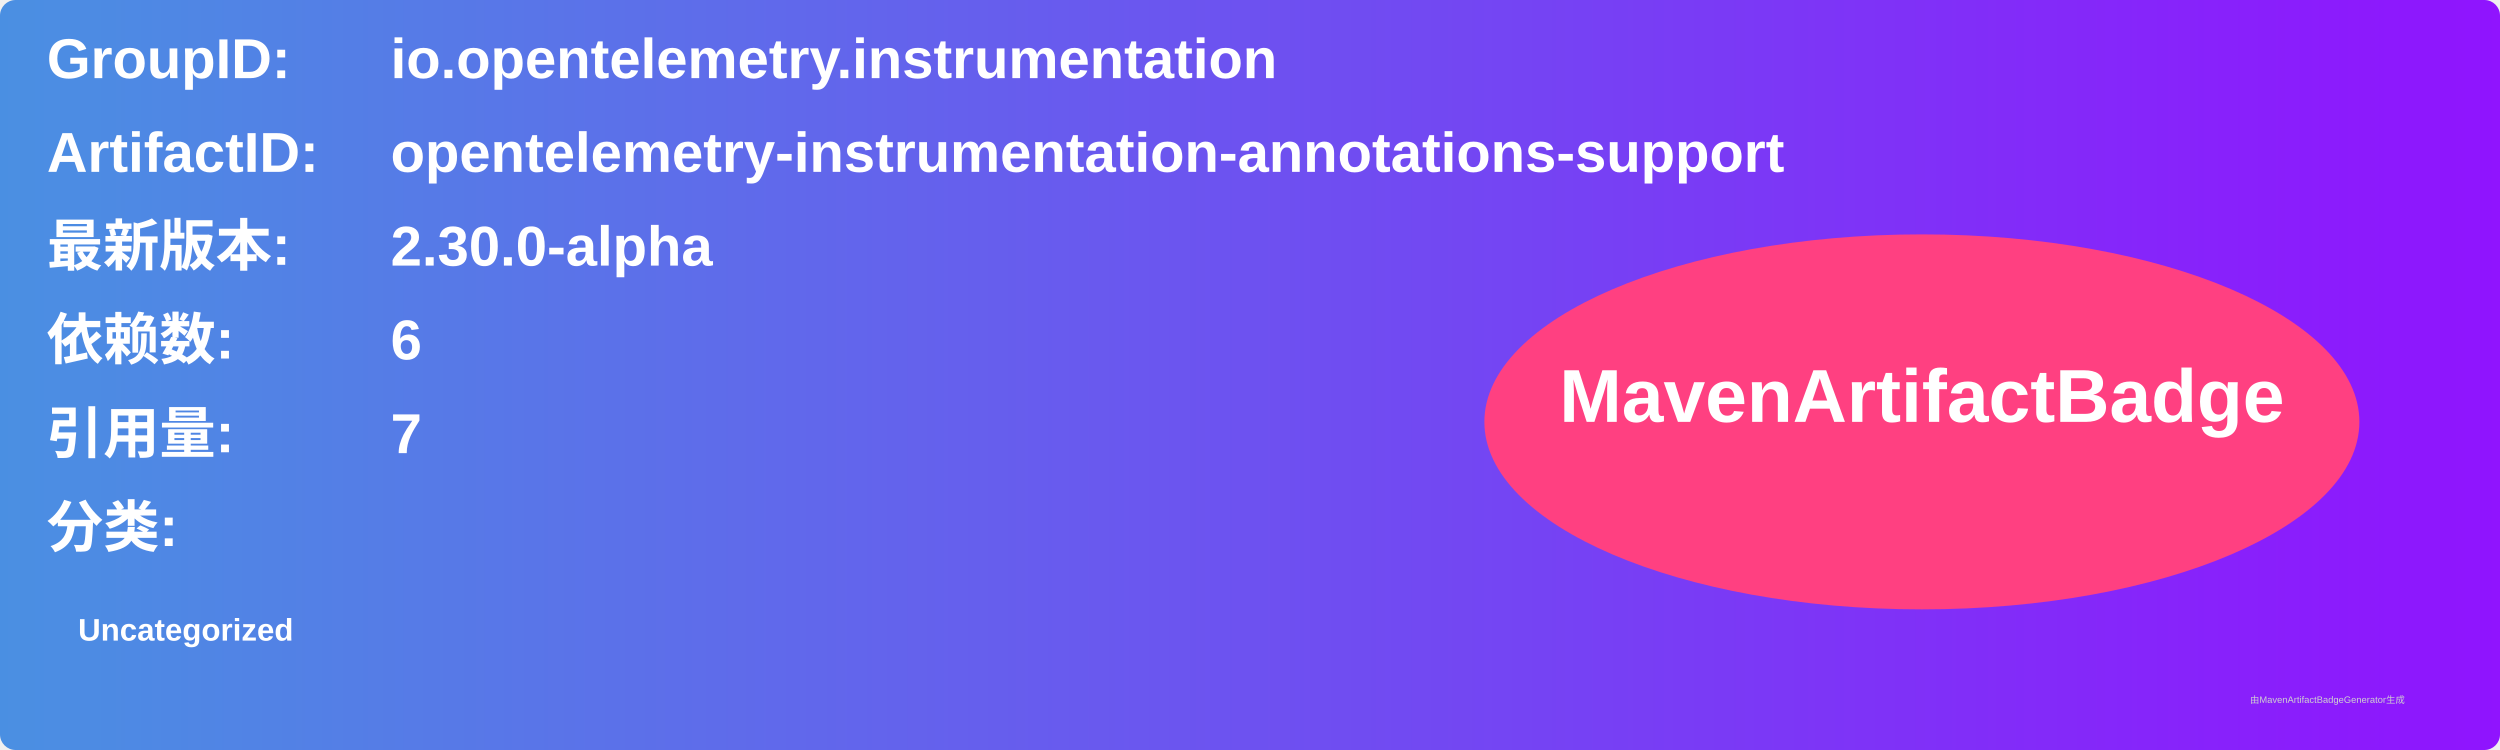
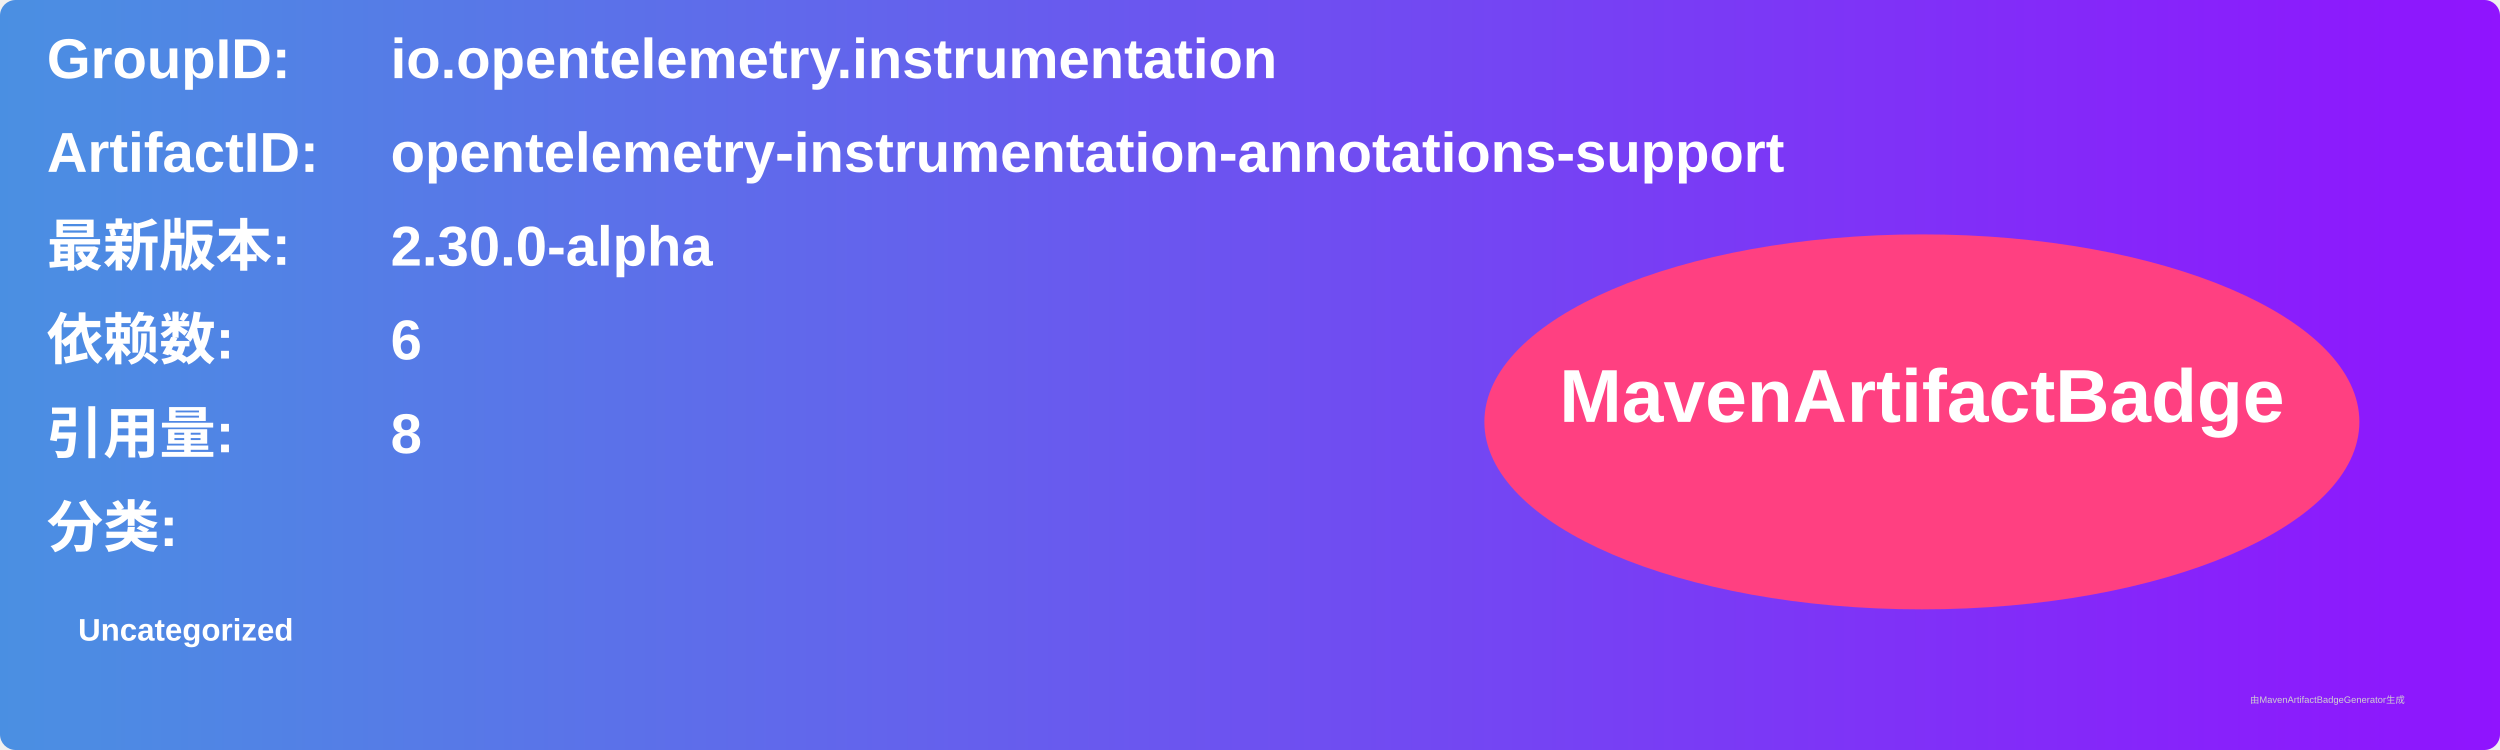
<svg xmlns="http://www.w3.org/2000/svg" width="800" height="240" viewBox="0 0 800 240">
  <linearGradient id="grad" x1="0%" y1="0%" x2="100%" y2="0%">
    <stop offset="0%" stop-color="#4a90e2" />
    <stop offset="100%" stop-color="#9013fe" />
  </linearGradient>
  <rect width="100%" height="100%" rx="5" ry="5" fill="url(#grad)" />
  <g transform="translate(15, 15)">
    <text x="0" y="10" font-family="Arial" font-size="18" fill="white" font-weight="bold" width="260">GroupID:</text>
    <text x="110" y="10" font-family="Arial" font-size="18" fill="white" font-weight="bold" width="460">io.opentelemetry.instrumentation</text>
    <text x="0" y="40" font-family="Arial" font-size="18" fill="white" font-weight="bold" width="260">ArtifactID:</text>
    <text x="110" y="40" font-family="Arial" font-size="18" fill="white" font-weight="bold" width="460">opentelemetry-instrumentation-annotations-support</text>
    <text x="0" y="70" font-family="Arial" font-size="18" fill="white" font-weight="bold">最新版本:</text>
    <text x="110" y="70" font-family="Arial" font-size="18" fill="white" font-weight="bold">
      <tspan font-weight="bold">2.30.0-alpha</tspan>
    </text>
    <text x="0" y="100" font-family="Arial" font-size="18" fill="white" font-weight="bold">依赖数: </text>
    <text x="110" y="100" font-family="Arial" font-size="18" fill="white">
      <tspan font-weight="bold">6</tspan>
    </text>
    <text x="0" y="130" font-family="Arial" font-size="18" fill="white" font-weight="bold">引用量: </text>
    <text x="110" y="130" font-family="Arial" font-size="18" fill="white">
-       <tspan font-weight="bold">7</tspan>
+       <tspan font-weight="bold">8</tspan>
    </text>
    <text x="0" y="160" font-family="Arial" font-size="18" fill="white" font-weight="bold">分类:</text>
    <text x="10" y="190" font-family="Arial" font-size="10" fill="white">
      <tspan font-weight="bold">Uncategorized</tspan>
    </text>
    <ellipse cx="600" cy="120" rx="140" ry="60" fill="#ff4081" />
    <text x="600" y="120" text-anchor="middle" font-family="Arial" font-size="24" fill="white" font-weight="bold">MavenArtifactBadge</text>
  </g>
  <text x="720" y="225" font-family="Arial" font-size="3" fill="#d0d0d0">由MavenArtifactBadgeGenerator生成</text>
</svg>
